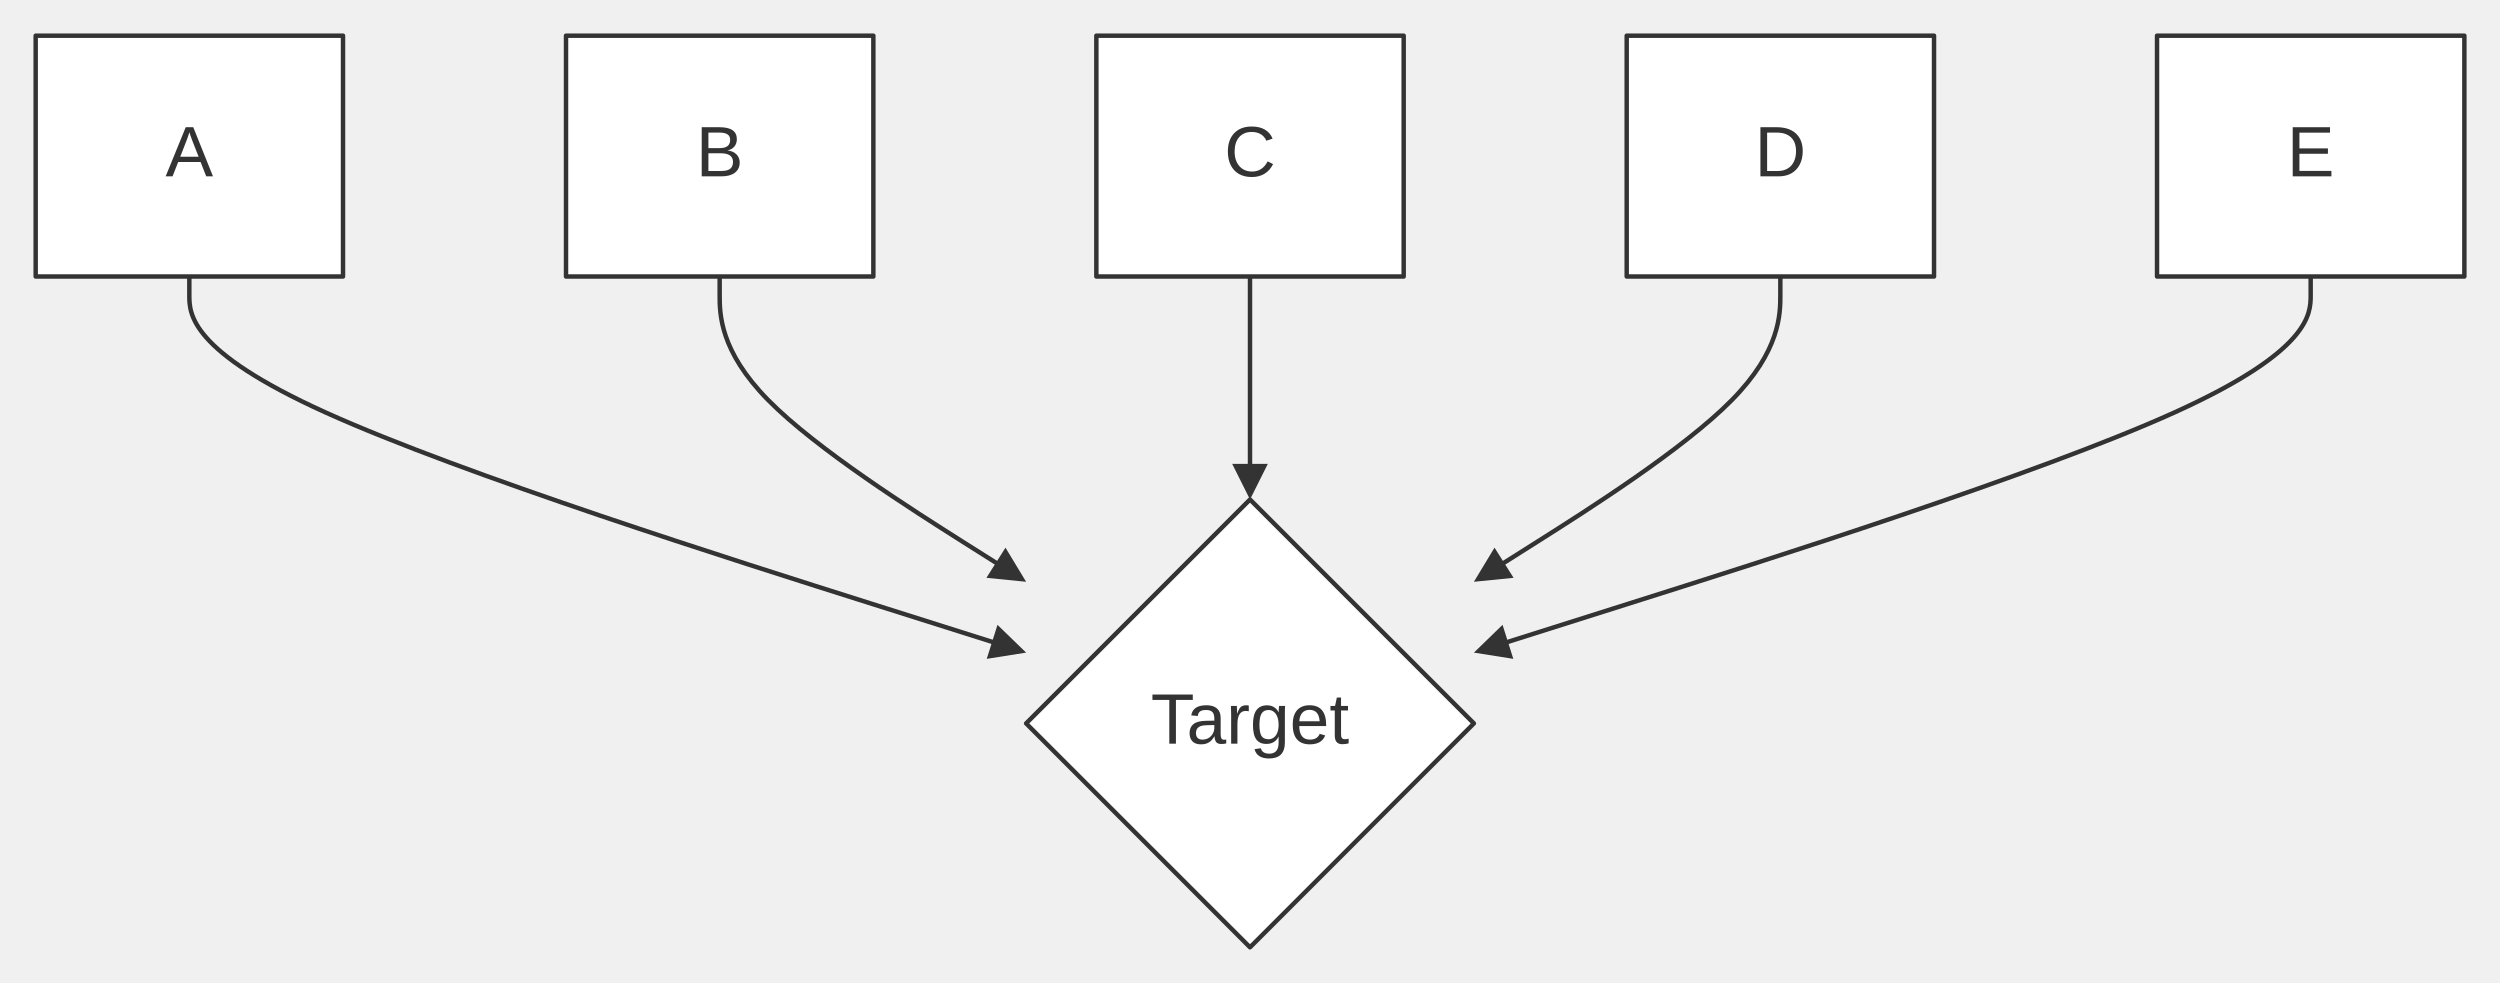
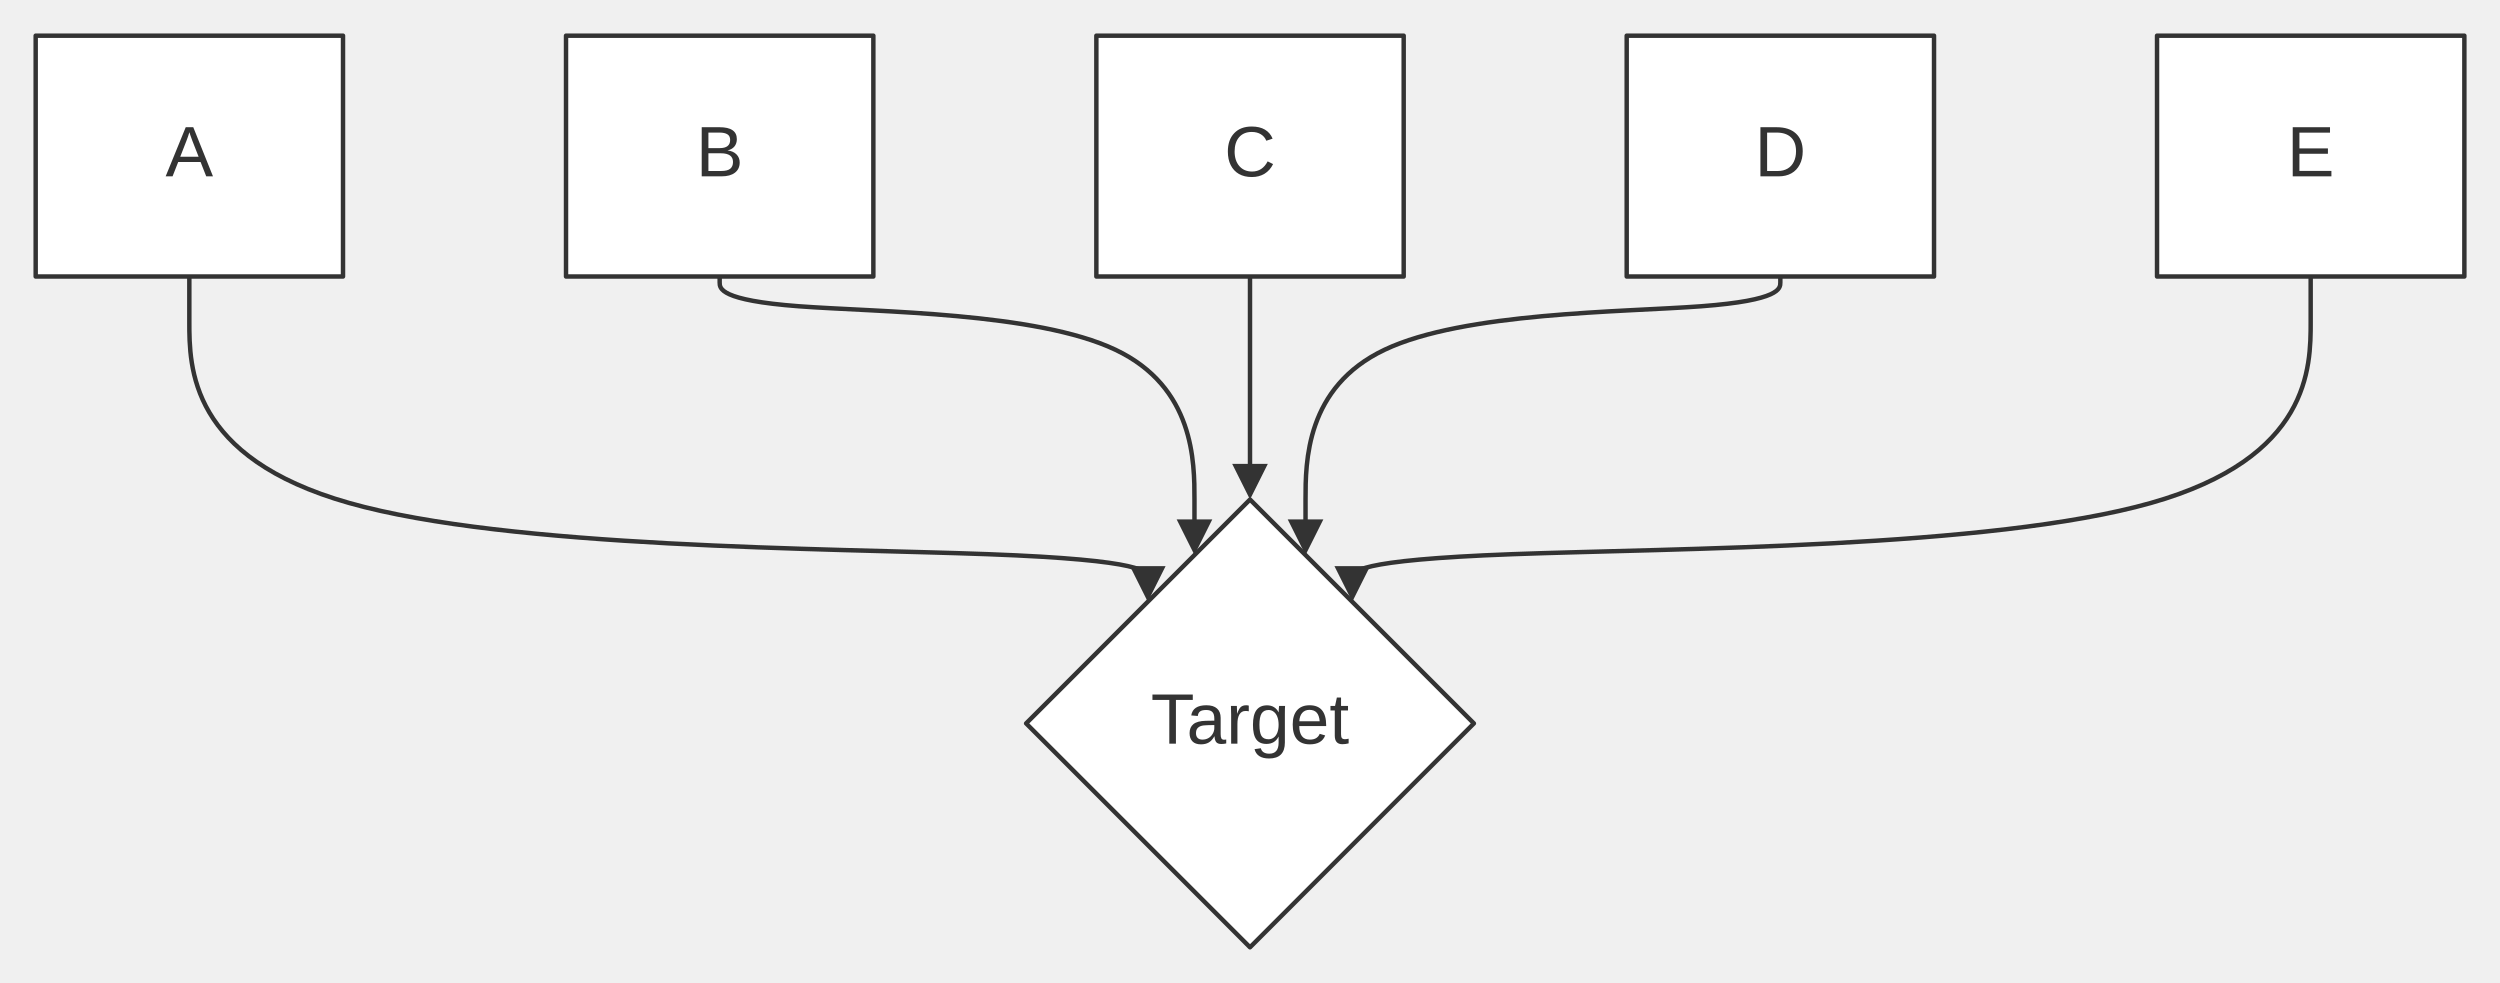
<svg xmlns="http://www.w3.org/2000/svg" width="100%" viewBox="0 0 560.54 220.40" style="max-width: 560.54px; background-color: transparent;" font-family="&quot;trebuchet ms&quot;, verdana, arial, sans-serif" font-size="16.00">
  <defs>
    <marker id="arrowhead" viewBox="0 0 10.00 10.00" refX="5.00" refY="5.00" markerWidth="8.00" markerHeight="8.00" orient="auto-start-reverse" markerUnits="userSpaceOnUse">
      <path d="M 0 0 L 10.00 5.00 L 0 10.00 z" fill="#333" />
    </marker>
    <marker id="crosshead" viewBox="0 0 11.00 11.00" refX="12.00" refY="5.20" markerWidth="11.00" markerHeight="11.00" orient="auto-start-reverse" markerUnits="userSpaceOnUse">
      <path d="M 1,1 l 9,9 M 10,1 l -9,9" stroke="#333" stroke-width="2" />
    </marker>
    <marker id="circlehead" viewBox="0 0 10.00 10.00" refX="11.00" refY="5.00" markerWidth="11.00" markerHeight="11.00" orient="auto-start-reverse" markerUnits="userSpaceOnUse">
      <circle cx="5" cy="5" r="5" stroke="#333" stroke-width="1" fill="#333" />
    </marker>
    <marker id="open-arrowhead" viewBox="0 0 10.00 10.00" refX="5.00" refY="5.00" markerWidth="8.00" markerHeight="8.00" orient="auto-start-reverse" markerUnits="userSpaceOnUse">
      <polygon points="0,0 10.00,5.00 0,10.00" fill="white" stroke="#333" stroke-width="1" />
    </marker>
    <marker id="diamondhead" viewBox="0 0 12.00 12.00" refX="6.00" refY="6.00" markerWidth="12.00" markerHeight="12.00" orient="auto-start-reverse" markerUnits="userSpaceOnUse">
      <polygon points="0,6.00 6.00,0 12.00,6.00 6.00,12.00" fill="#333" />
    </marker>
    <marker id="open-diamondhead" viewBox="0 0 12.00 12.00" refX="6.00" refY="6.00" markerWidth="12.00" markerHeight="12.00" orient="auto-start-reverse" markerUnits="userSpaceOnUse">
      <polygon points="0,6.00 6.00,0 12.00,6.00 6.00,12.00" fill="white" stroke="#333" stroke-width="1" />
    </marker>
  </defs>
  <g transform="translate(0.00,0.00)">
    <g class="edgePaths">
-       <path d="M42.45,62.00 L42.45,66.17 C42.45,70.33 42.45,78.67 73.09,92.52 C103.72,106.37 164.99,125.75 195.62,135.43 L226.26,145.12" stroke="#333" stroke-width="1.00" fill="none" stroke-linecap="round" stroke-linejoin="round" marker-end="url(#arrowhead)" />
-       <path d="M161.36,62.00 L161.36,66.17 C161.36,70.33 161.36,78.67 172.25,89.72 C183.14,100.77 204.92,114.54 215.80,121.43 L226.69,128.31" stroke="#333" stroke-width="1.00" fill="none" stroke-linecap="round" stroke-linejoin="round" marker-end="url(#arrowhead)" />
-       <path d="M280.27,62.00 L280.27,66.17 C280.27,70.33 280.27,78.67 280.27,86.33 C280.27,94.00 280.27,101.00 280.27,104.50 L280.27,108.00" stroke="#333" stroke-width="1.00" fill="none" stroke-linecap="round" stroke-linejoin="round" marker-end="url(#arrowhead)" />
-       <path d="M399.18,62.00 L399.18,66.17 C399.18,70.33 399.18,78.67 388.29,89.72 C377.40,100.77 355.63,114.54 344.74,121.43 L333.85,128.31" stroke="#333" stroke-width="1.00" fill="none" stroke-linecap="round" stroke-linejoin="round" marker-end="url(#arrowhead)" />
-       <path d="M518.09,62.00 L518.09,66.17 C518.09,70.33 518.09,78.67 487.46,92.52 C456.82,106.37 395.55,125.75 364.92,135.43 L334.29,145.12" stroke="#333" stroke-width="1.00" fill="none" stroke-linecap="round" stroke-linejoin="round" marker-end="url(#arrowhead)" />
+       <path d="M42.45,62.00 L42.45,72.15 C42.45,82.31 42.45,102.62 78.27,112.77 C114.08,122.93 185.71,122.93 221.53,124.26 C257.35,125.59 257.35,128.26 257.35,129.59 L257.35,130.93" stroke="#333" stroke-width="1.00" fill="none" stroke-linecap="round" stroke-linejoin="round" marker-end="url(#arrowhead)" />
+       <path d="M161.36,62.00 L161.36,63.33 C161.36,64.67 161.36,67.33 179.11,68.67 C196.85,70.00 232.33,70.00 250.08,78.41 C267.82,86.82 267.82,103.63 267.82,112.04 L267.82,120.45" stroke="#333" stroke-width="1.00" fill="none" stroke-linecap="round" stroke-linejoin="round" marker-end="url(#arrowhead)" />
+       <path d="M280.27,62.00 L280.27,108.00" stroke="#333" stroke-width="1.00" fill="none" stroke-linecap="round" stroke-linejoin="round" marker-end="url(#arrowhead)" />
+       <path d="M399.18,62.00 L399.18,63.33 C399.18,64.67 399.18,67.33 381.44,68.67 C363.70,70.00 328.21,70.00 310.47,78.41 C292.72,86.82 292.72,103.63 292.72,112.04 L292.72,120.45" stroke="#333" stroke-width="1.00" fill="none" stroke-linecap="round" stroke-linejoin="round" marker-end="url(#arrowhead)" />
+       <path d="M518.09,62.00 L518.09,72.15 C518.09,82.31 518.09,102.62 482.27,112.77 C446.46,122.93 374.83,122.93 339.01,124.26 C303.20,125.59 303.20,128.26 303.20,129.59 L303.20,130.93" stroke="#333" stroke-width="1.00" fill="none" stroke-linecap="round" stroke-linejoin="round" marker-end="url(#arrowhead)" />
    </g>
    <g class="edgeLabels">
    </g>
    <g class="nodes">
      <rect x="8.00" y="8.00" width="68.91" height="54.00" fill="white" stroke="#333" stroke-width="1.00" stroke-linejoin="round" />
      <text x="42.45" y="35.00" text-anchor="middle" dominant-baseline="middle" fill="#333">A</text>
      <rect x="126.91" y="8.00" width="68.91" height="54.00" fill="white" stroke="#333" stroke-width="1.00" stroke-linejoin="round" />
      <text x="161.36" y="35.00" text-anchor="middle" dominant-baseline="middle" fill="#333">B</text>
      <rect x="245.82" y="8.00" width="68.91" height="54.00" fill="white" stroke="#333" stroke-width="1.00" stroke-linejoin="round" />
      <text x="280.27" y="35.00" text-anchor="middle" dominant-baseline="middle" fill="#333">C</text>
      <rect x="364.73" y="8.00" width="68.91" height="54.00" fill="white" stroke="#333" stroke-width="1.00" stroke-linejoin="round" />
      <text x="399.18" y="35.00" text-anchor="middle" dominant-baseline="middle" fill="#333">D</text>
      <rect x="483.64" y="8.00" width="68.91" height="54.00" fill="white" stroke="#333" stroke-width="1.00" stroke-linejoin="round" />
      <text x="518.09" y="35.00" text-anchor="middle" dominant-baseline="middle" fill="#333">E</text>
      <polygon points="280.27,112.00 330.47,162.20 280.27,212.40 230.07,162.20" fill="white" stroke="#333" stroke-width="1.00" stroke-linejoin="round" />
      <text x="280.27" y="162.20" text-anchor="middle" dominant-baseline="middle" fill="#333">Target</text>
    </g>
  </g>
</svg>
